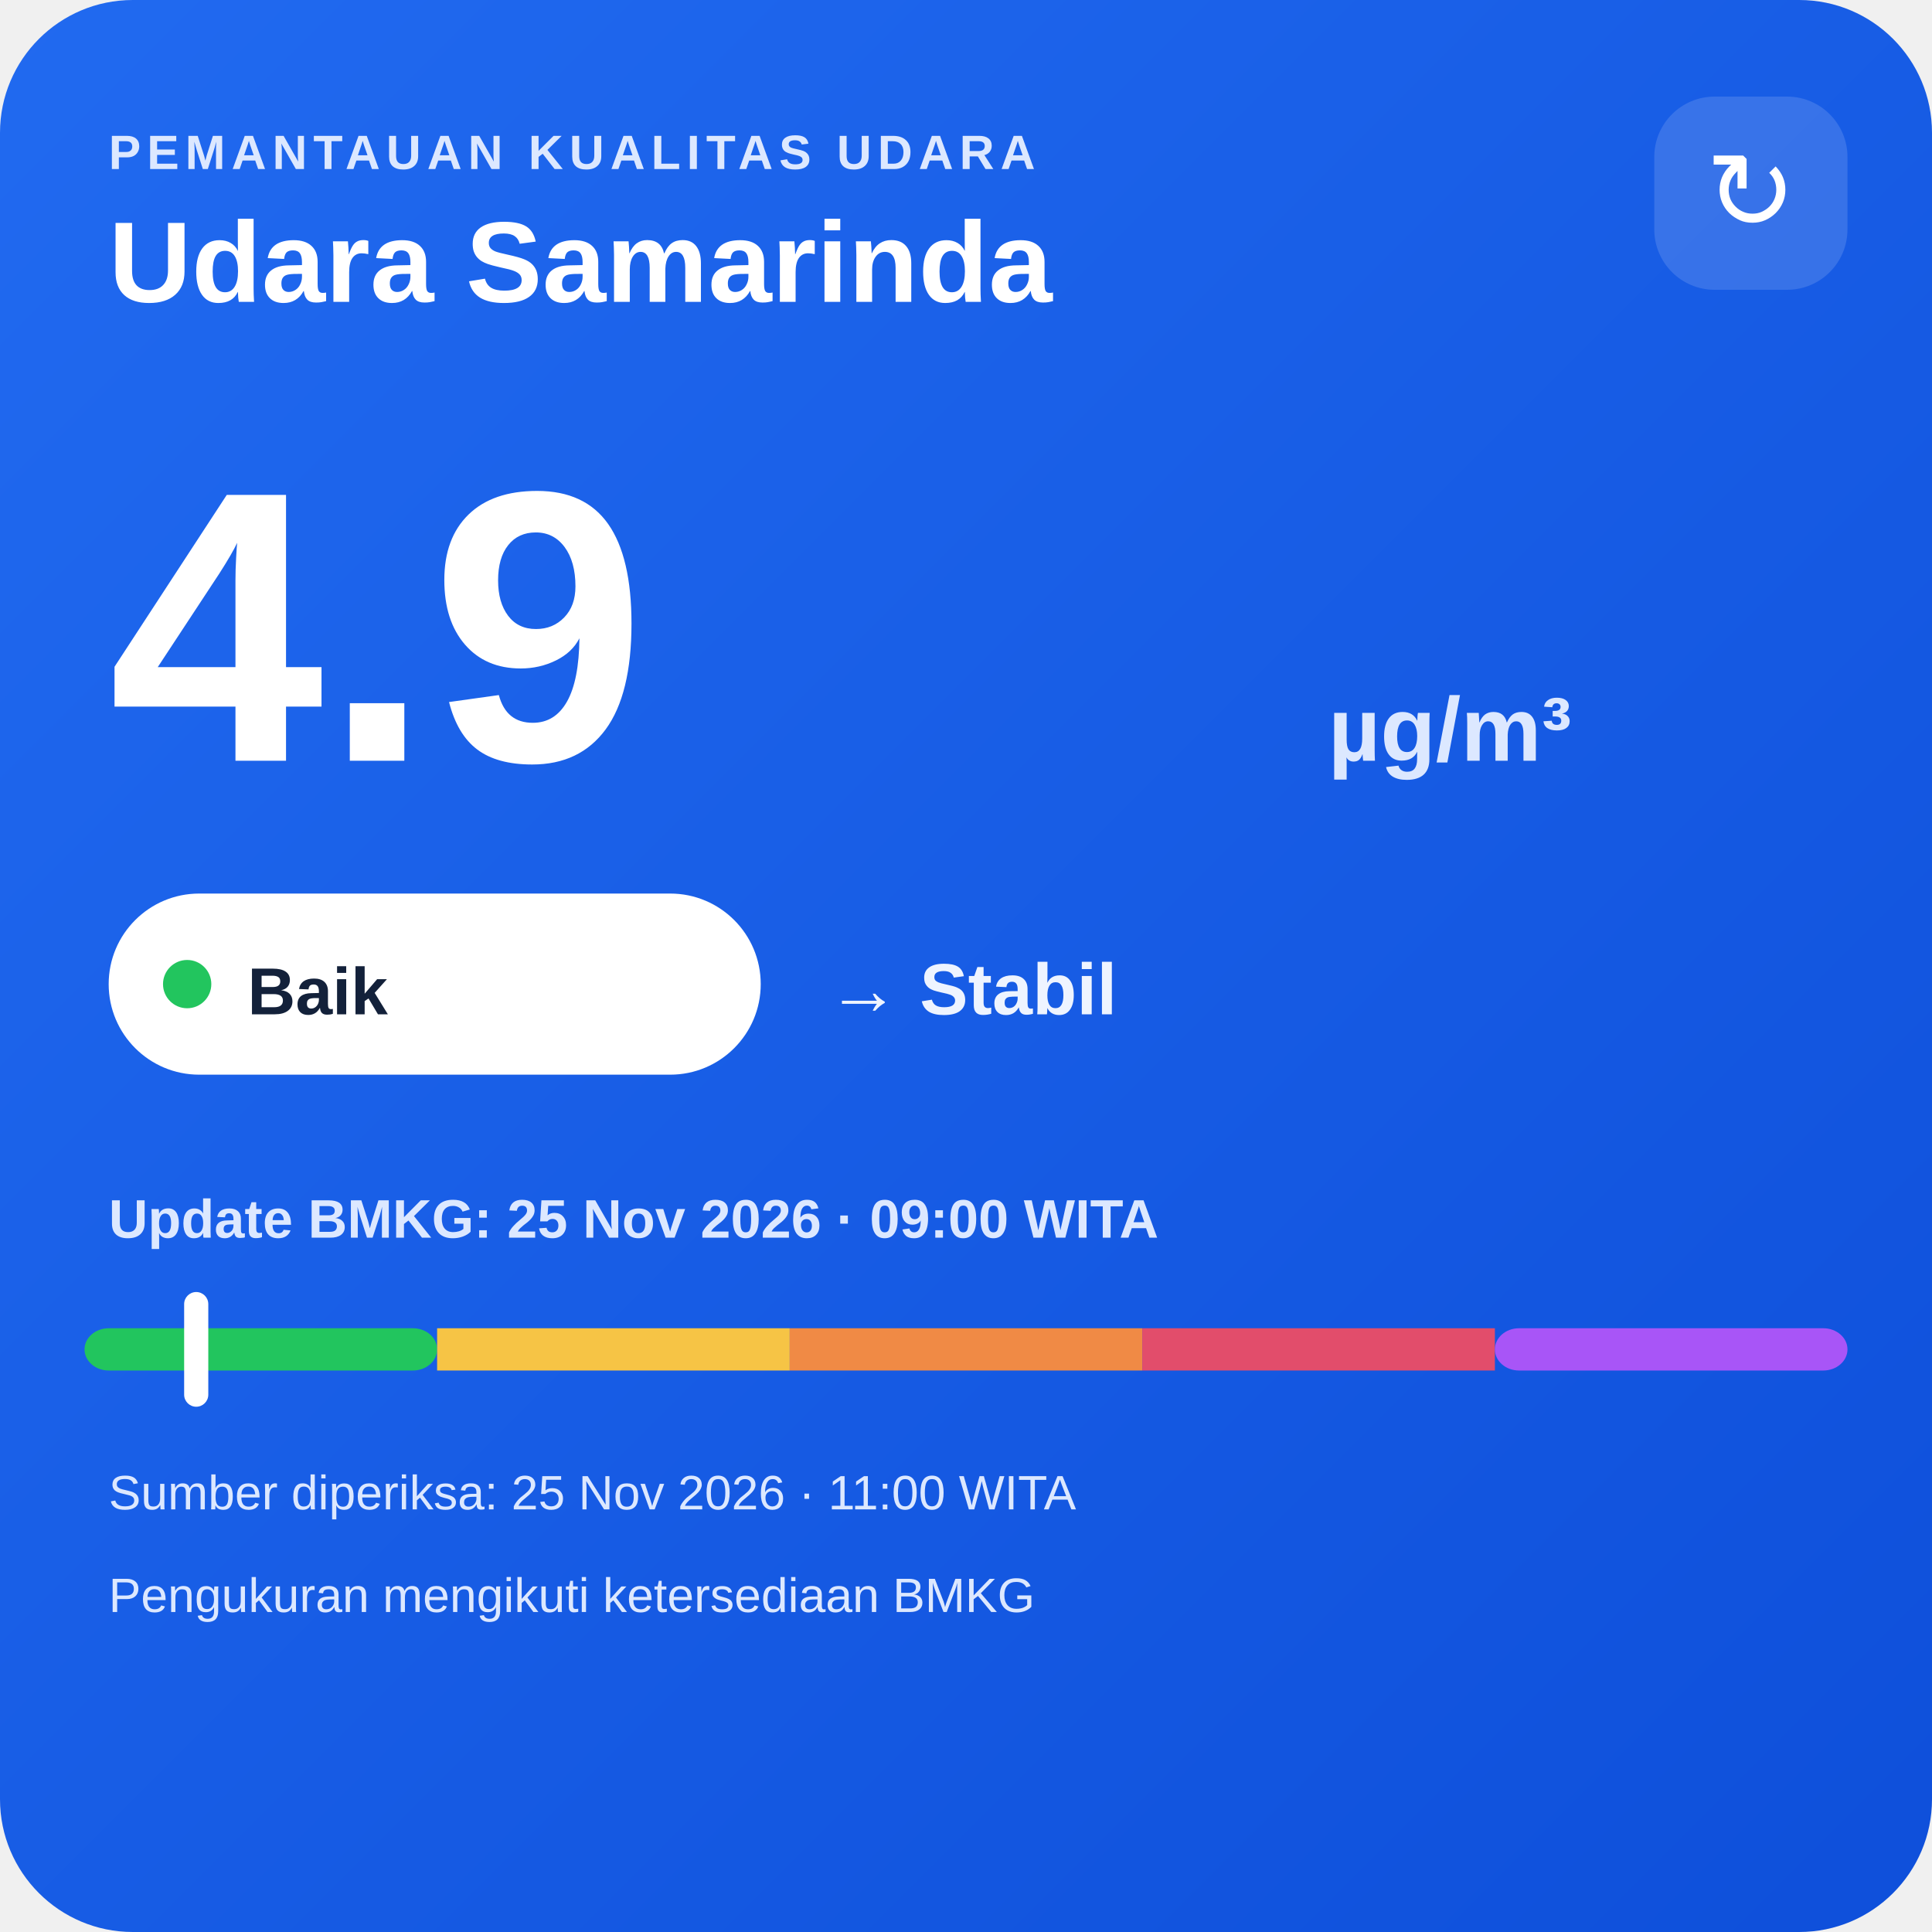
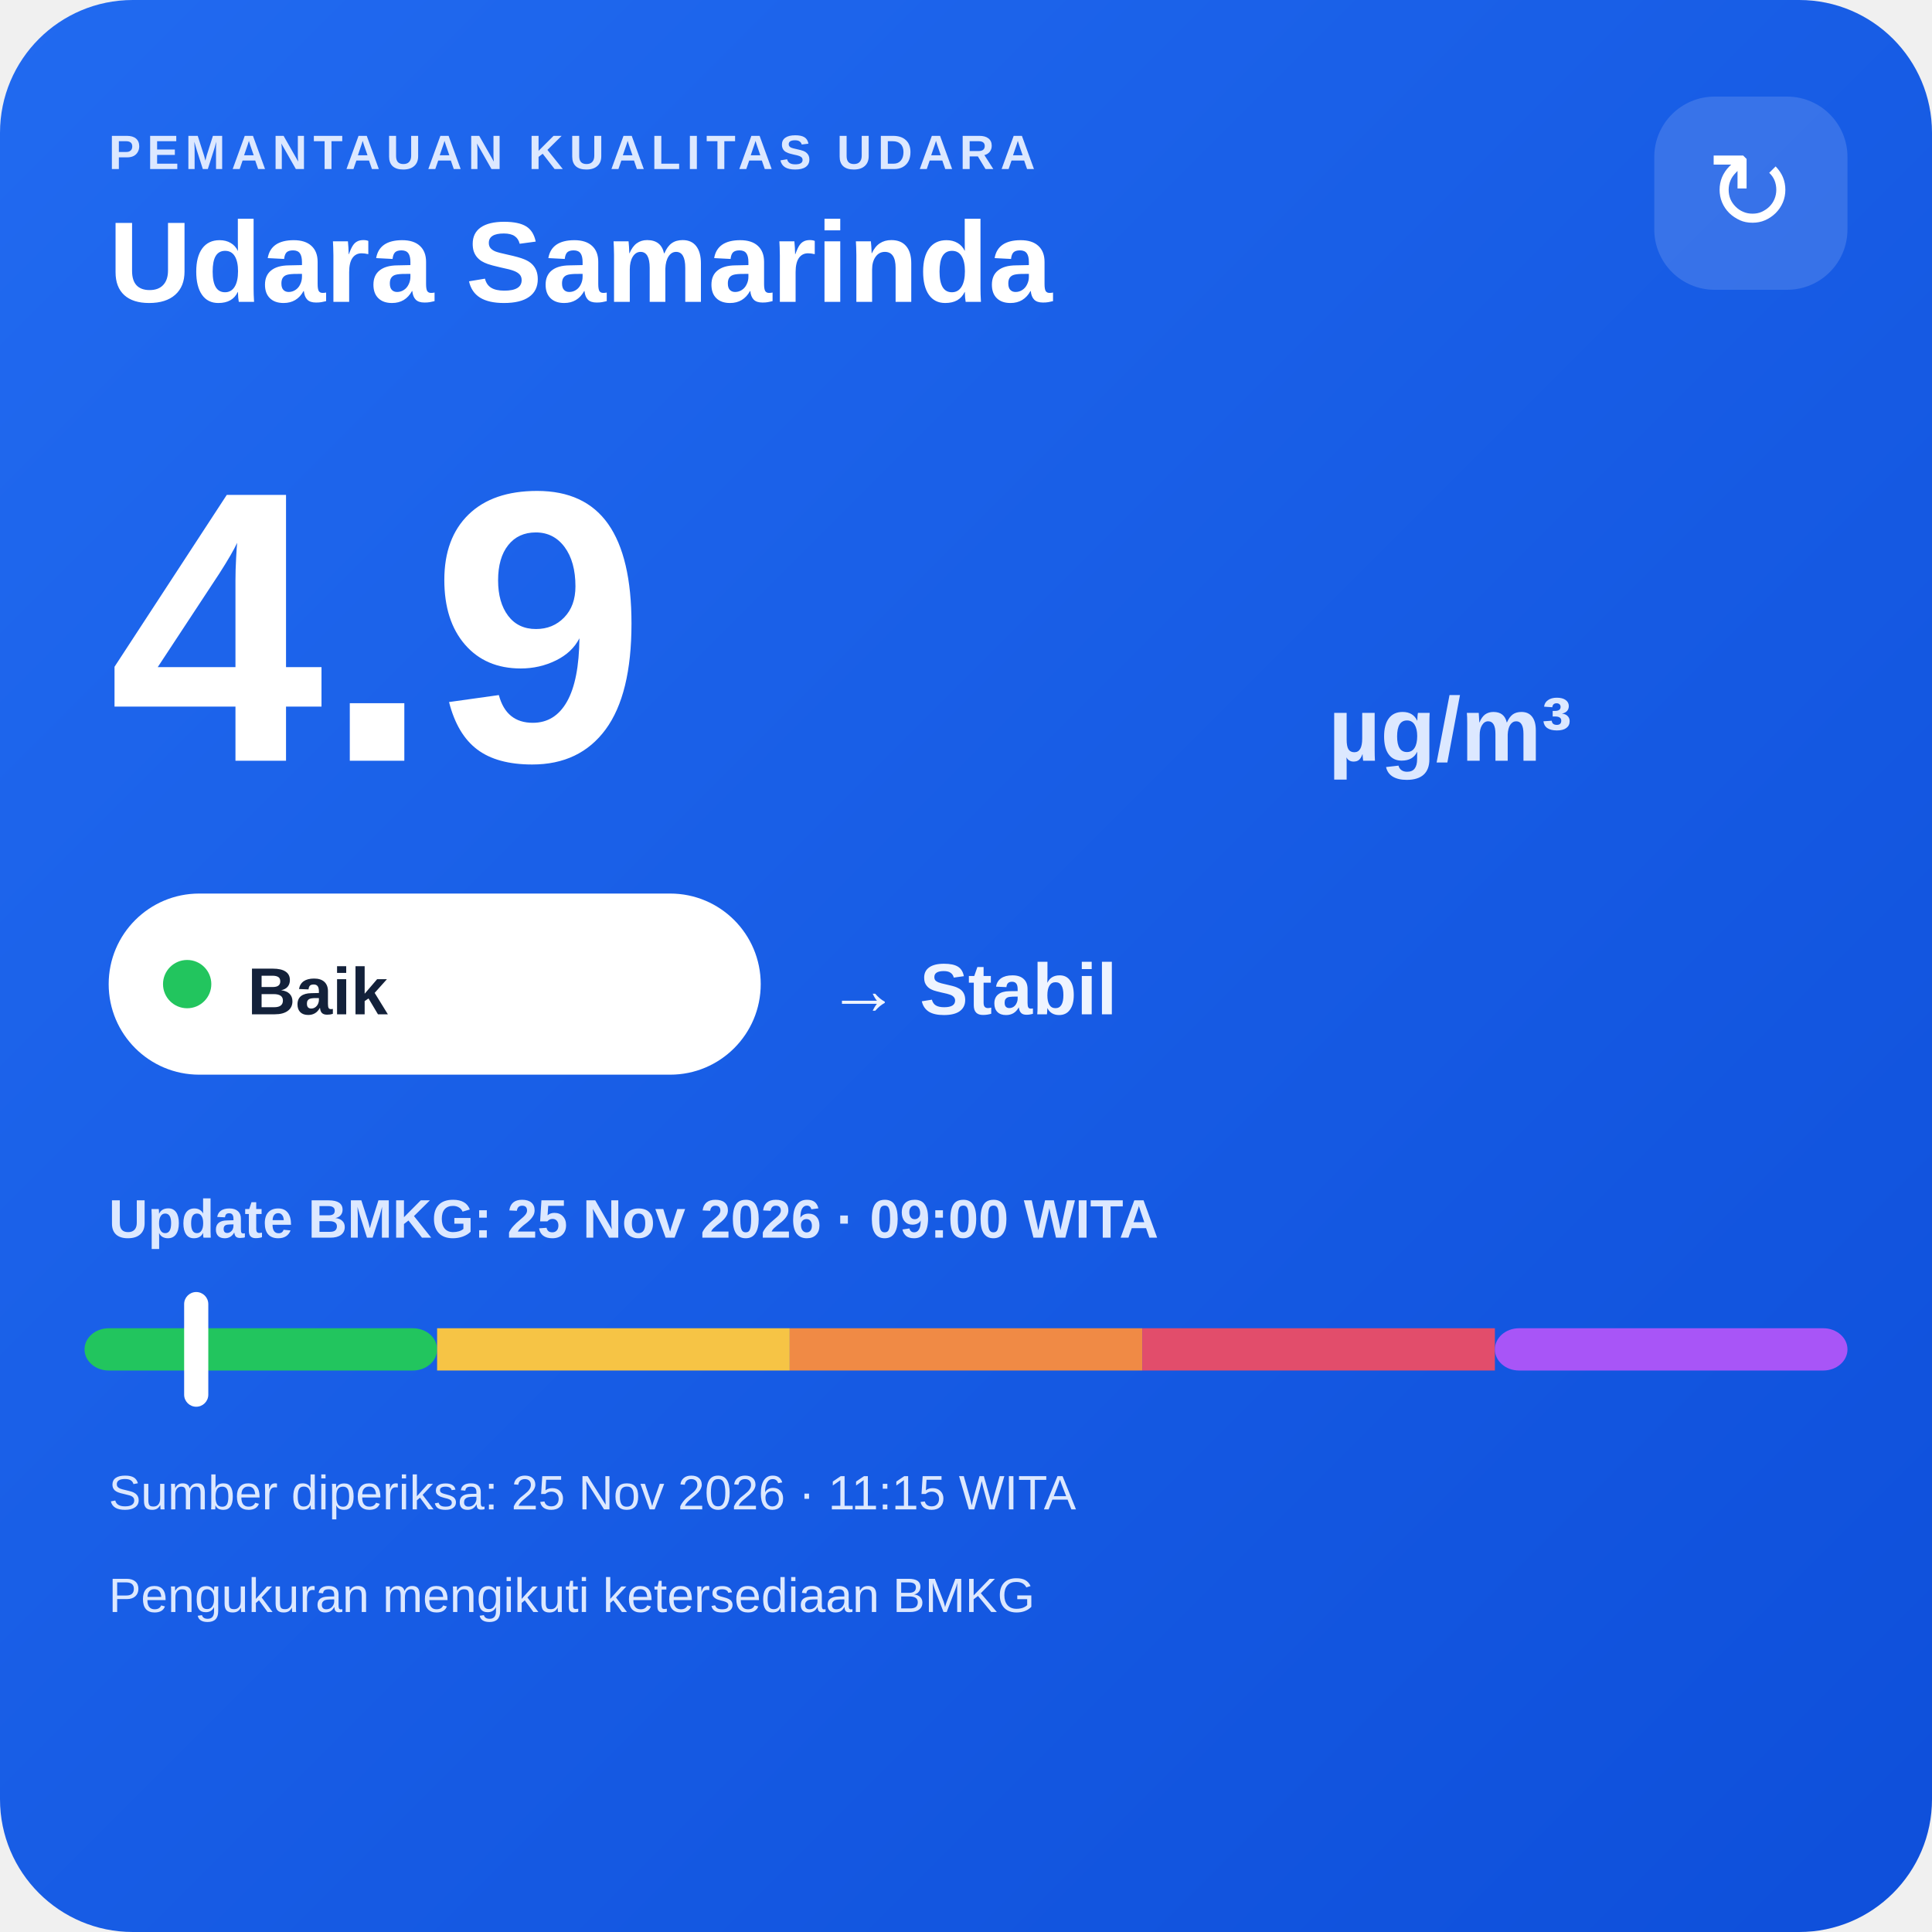
<svg xmlns="http://www.w3.org/2000/svg" width="320" height="320" viewBox="0 0 320 320">
  <defs>
    <linearGradient id="bg" x1="0" y1="0" x2="1" y2="1">
      <stop offset="0" stop-color="#216af0" />
      <stop offset="1" stop-color="#0e4fda" />
    </linearGradient>
  </defs>
  <rect width="320" height="320" rx="22" fill="url(#bg)" />
  <text x="18" y="28" fill="#dce8ff" font-family="Arial,sans-serif" font-size="8" font-weight="700" letter-spacing="1">PEMANTAUAN KUALITAS UDARA</text>
  <text x="18" y="50" fill="#ffffff" font-family="Arial,sans-serif" font-size="19" font-weight="700">Udara Samarinda</text>
  <rect x="274" y="16" width="32" height="32" rx="10" fill="#ffffff" fill-opacity=".14" />
  <text x="290" y="38" text-anchor="middle" fill="#ffffff" font-family="Arial,sans-serif" font-size="18">↻</text>
  <text x="18" y="126" fill="#ffffff" font-family="Arial,sans-serif" font-size="64" font-weight="800">4.9</text>
  <text x="220" y="126" fill="#dce8ff" font-family="Arial,sans-serif" font-size="15" font-weight="700">µg/m³</text>
  <rect x="18" y="148" width="108" height="30" rx="15" fill="#ffffff" />
  <circle cx="31" cy="163" r="4" fill="#22c55e" />
  <text x="41" y="168" fill="#13213a" font-family="Arial,sans-serif" font-size="11" font-weight="700">Baik</text>
  <text x="137" y="168" fill="#eef4ff" font-family="Arial,sans-serif" font-size="12" font-weight="700">→ Stabil</text>
  <text x="18" y="205" fill="#dce8ff" font-family="Arial,sans-serif" font-size="9" font-weight="700">Update BMKG: 25 Nov 2026 · 09:00 WITA</text>
  <rect x="14" y="220" width="58.4" height="7" rx="4" fill="#22c55e" />
  <rect x="72.4" y="220" width="58.4" height="7" fill="#f6c445" />
  <rect x="130.8" y="220" width="58.4" height="7" fill="#f08a45" />
  <rect x="189.2" y="220" width="58.4" height="7" fill="#e24d6b" />
  <rect x="247.6" y="220" width="58.4" height="7" rx="4" fill="#a855f7" />
  <rect x="30.5" y="214" width="4" height="19" rx="2" fill="#ffffff" />
-   <text x="18" y="250" fill="#dce8ff" font-family="Arial,sans-serif" font-size="8">Sumber diperiksa: 25 Nov 2026 · 11:00 WITA</text>
+   <text x="18" y="250" fill="#dce8ff" font-family="Arial,sans-serif" font-size="8">Sumber diperiksa: 25 Nov 2026 · 11:15 WITA</text>
  <text x="18" y="267" fill="#dce8ff" font-family="Arial,sans-serif" font-size="8">Pengukuran mengikuti ketersediaan BMKG</text>
</svg>
